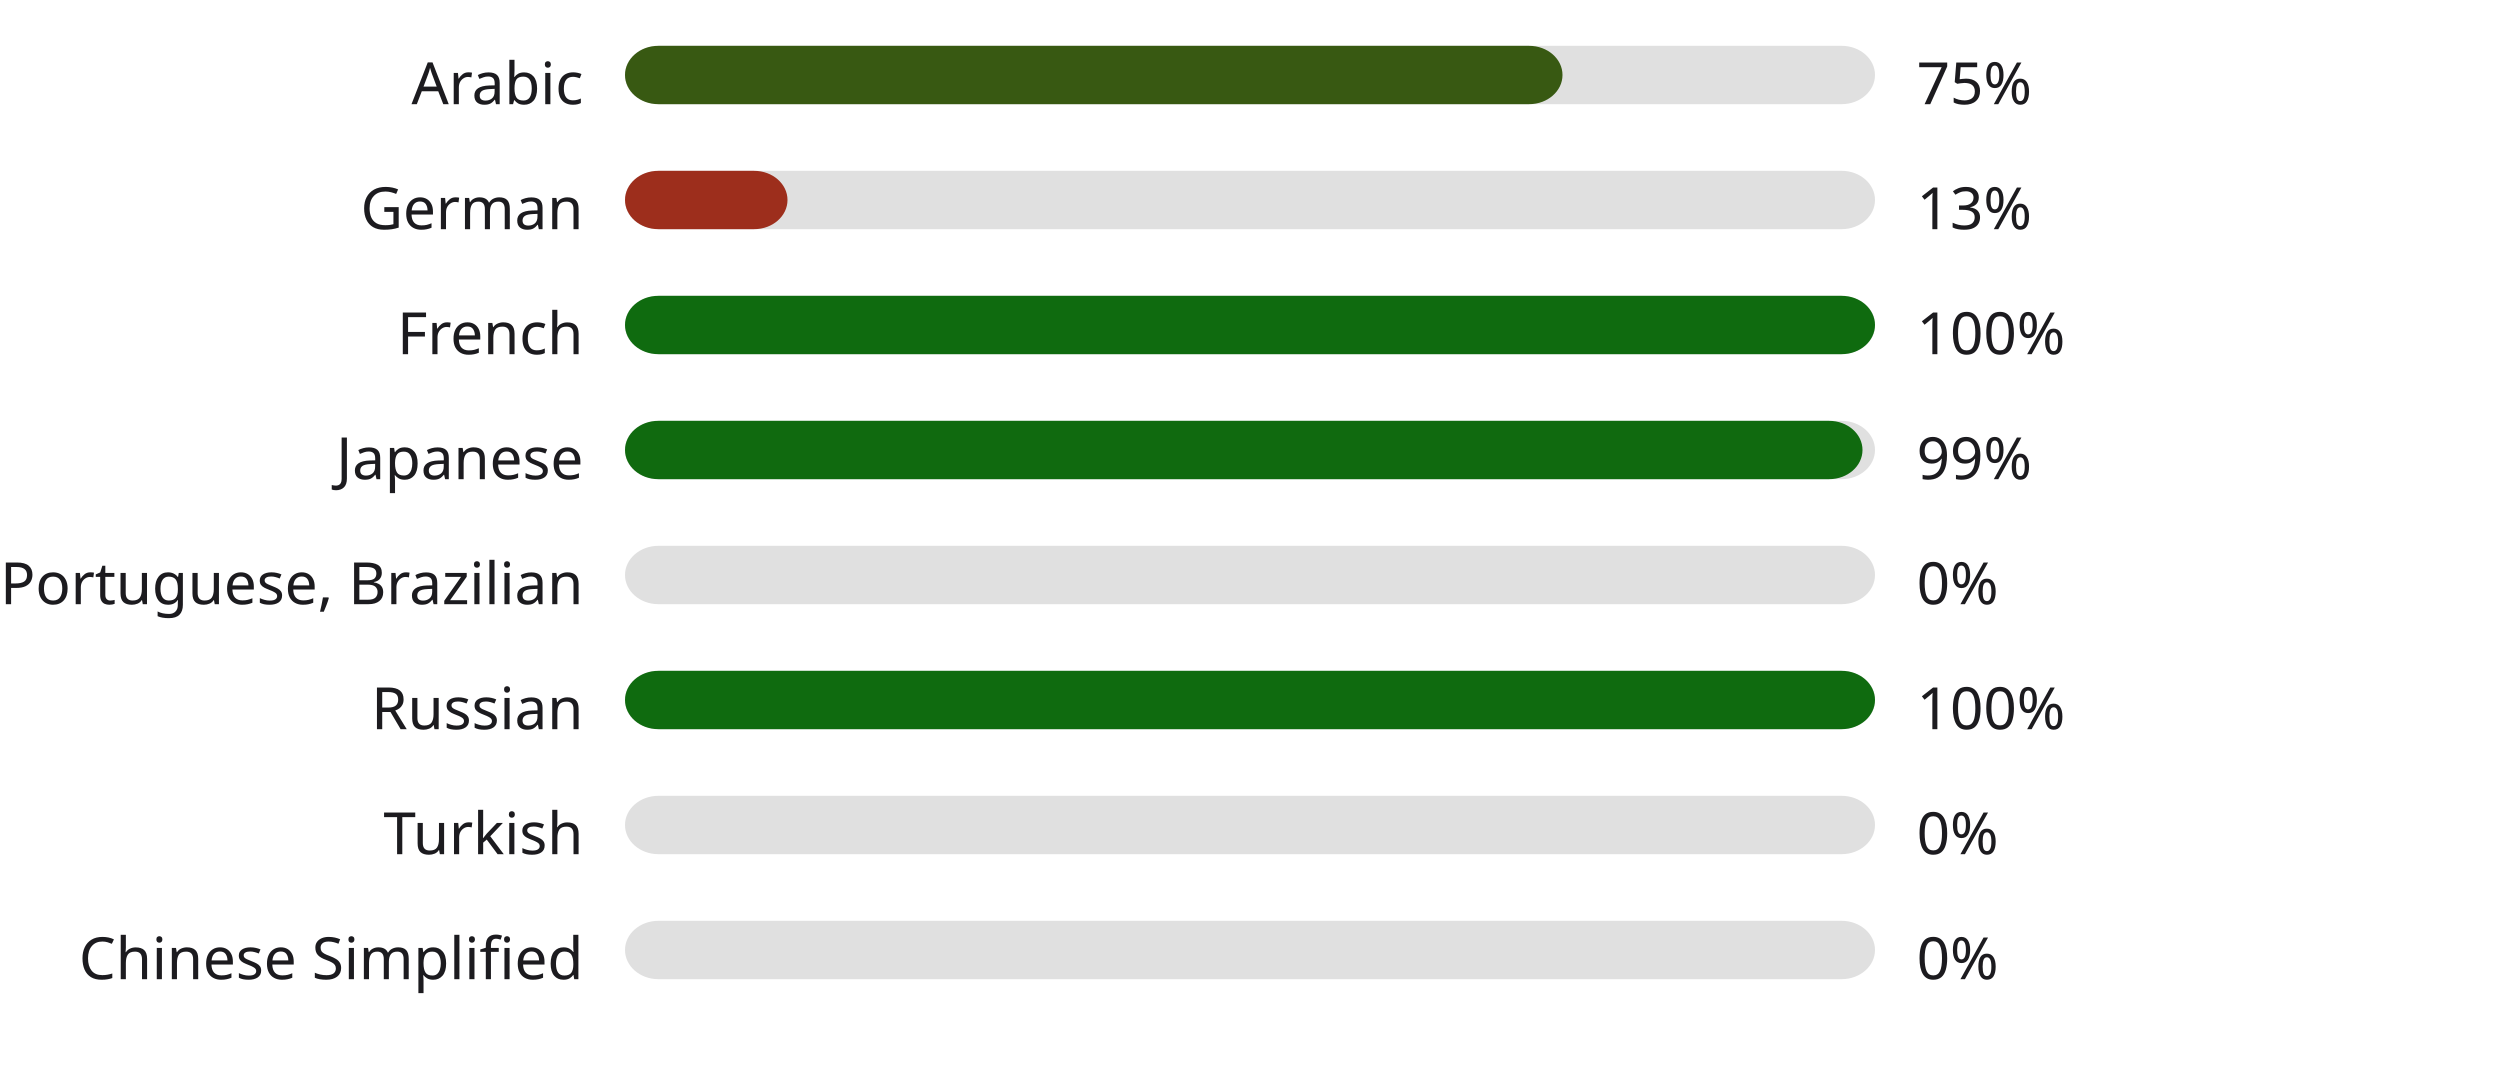
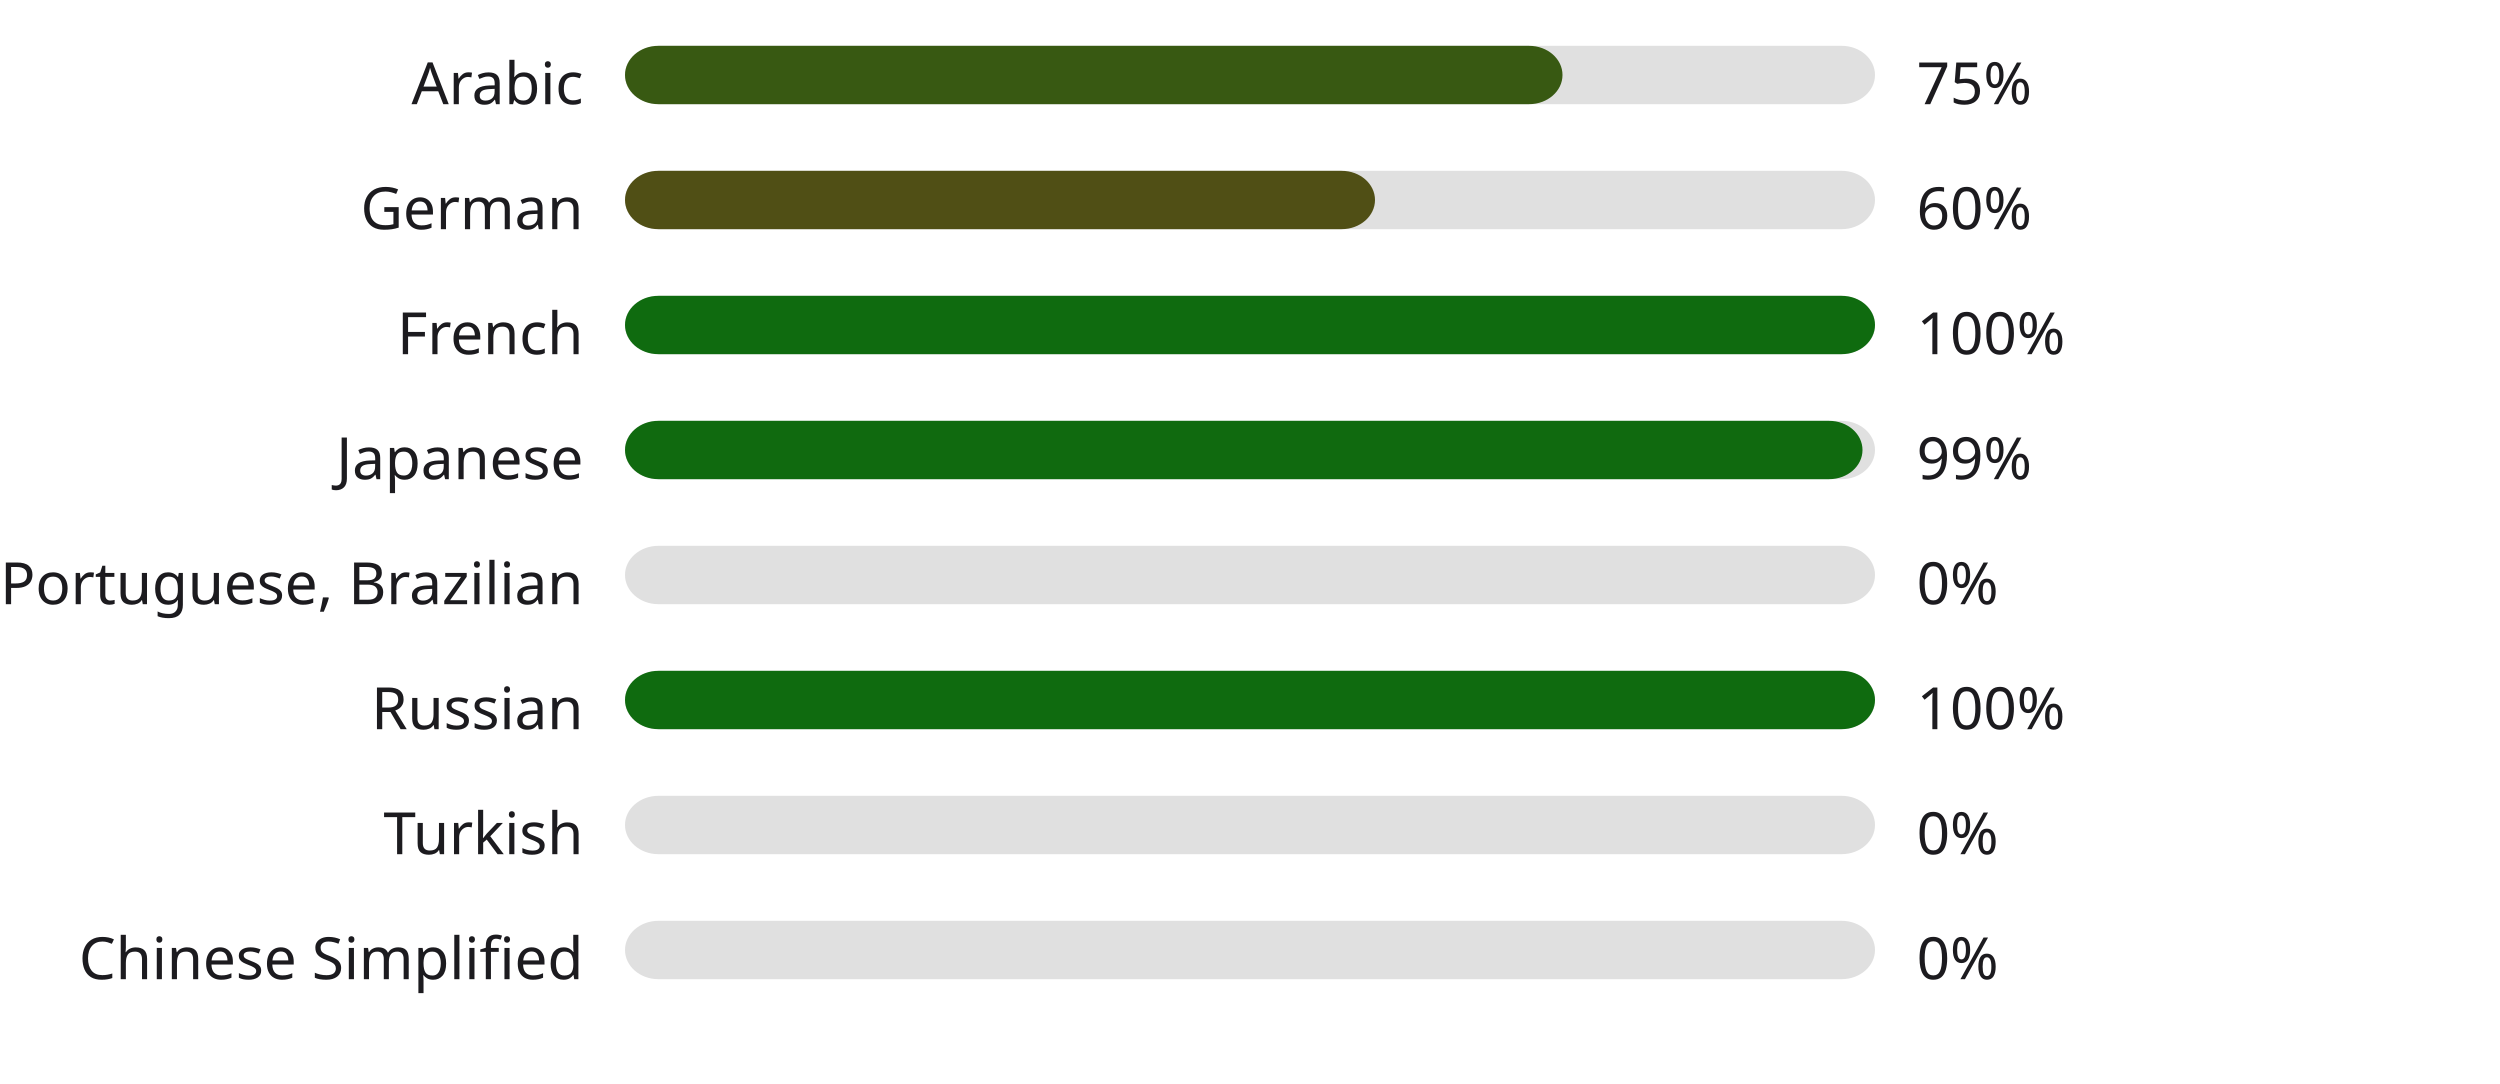
<svg xmlns="http://www.w3.org/2000/svg" width="600" height="260" style="background:#ffffff">
  <style>text { font-family: sans-serif; font-size: 14px; fill: #1C1B1F; }</style>
  <text x="140" y="25" text-anchor="end">Arabic</text>
  <rect x="150" y="11" width="300" height="14" fill="#E0E0E0" rx="8" ry="8" />
  <rect x="150" y="11" width="225" height="14" fill="#385912" rx="8" ry="8" />
  <text x="460" y="25" text-anchor="start">75%</text>
  <text x="140" y="55" text-anchor="end">German</text>
  <rect x="150" y="41" width="300" height="14" fill="#E0E0E0" rx="8" ry="8" />
-   <rect x="150" y="41" width="39" height="14" fill="#9d2e1c" rx="8" ry="8" />
-   <text x="460" y="55" text-anchor="start">13%</text>
+   <rect x="150" y="41" width="180" height="14" fill="#504f15" rx="8" ry="8" />
+   <text x="460" y="55" text-anchor="start">60%</text>
  <text x="140" y="85" text-anchor="end">French</text>
  <rect x="150" y="71" width="300" height="14" fill="#E0E0E0" rx="8" ry="8" />
  <rect x="150" y="71" width="300" height="14" fill="#0f6b0f" rx="8" ry="8" />
  <text x="460" y="85" text-anchor="start">100%</text>
  <text x="140" y="115" text-anchor="end">Japanese</text>
  <rect x="150" y="101" width="300" height="14" fill="#E0E0E0" rx="8" ry="8" />
  <rect x="150" y="101" width="297" height="14" fill="#106a0f" rx="8" ry="8" />
  <text x="460" y="115" text-anchor="start">99%</text>
  <text x="140" y="145" text-anchor="end">Portuguese, Brazilian</text>
  <rect x="150" y="131" width="300" height="14" fill="#E0E0E0" rx="8" ry="8" />
  <rect x="150" y="131" width="0" height="14" fill="#b3261e" rx="8" ry="8" />
  <text x="460" y="145" text-anchor="start">0%</text>
  <text x="140" y="175" text-anchor="end">Russian</text>
  <rect x="150" y="161" width="300" height="14" fill="#E0E0E0" rx="8" ry="8" />
  <rect x="150" y="161" width="300" height="14" fill="#0f6b0f" rx="8" ry="8" />
  <text x="460" y="175" text-anchor="start">100%</text>
  <text x="140" y="205" text-anchor="end">Turkish</text>
  <rect x="150" y="191" width="300" height="14" fill="#E0E0E0" rx="8" ry="8" />
  <rect x="150" y="191" width="0" height="14" fill="#b3261e" rx="8" ry="8" />
  <text x="460" y="205" text-anchor="start">0%</text>
  <text x="140" y="235" text-anchor="end">Chinese Simplified</text>
  <rect x="150" y="221" width="300" height="14" fill="#E0E0E0" rx="8" ry="8" />
  <rect x="150" y="221" width="0" height="14" fill="#b3261e" rx="8" ry="8" />
  <text x="460" y="235" text-anchor="start">0%</text>
</svg>
